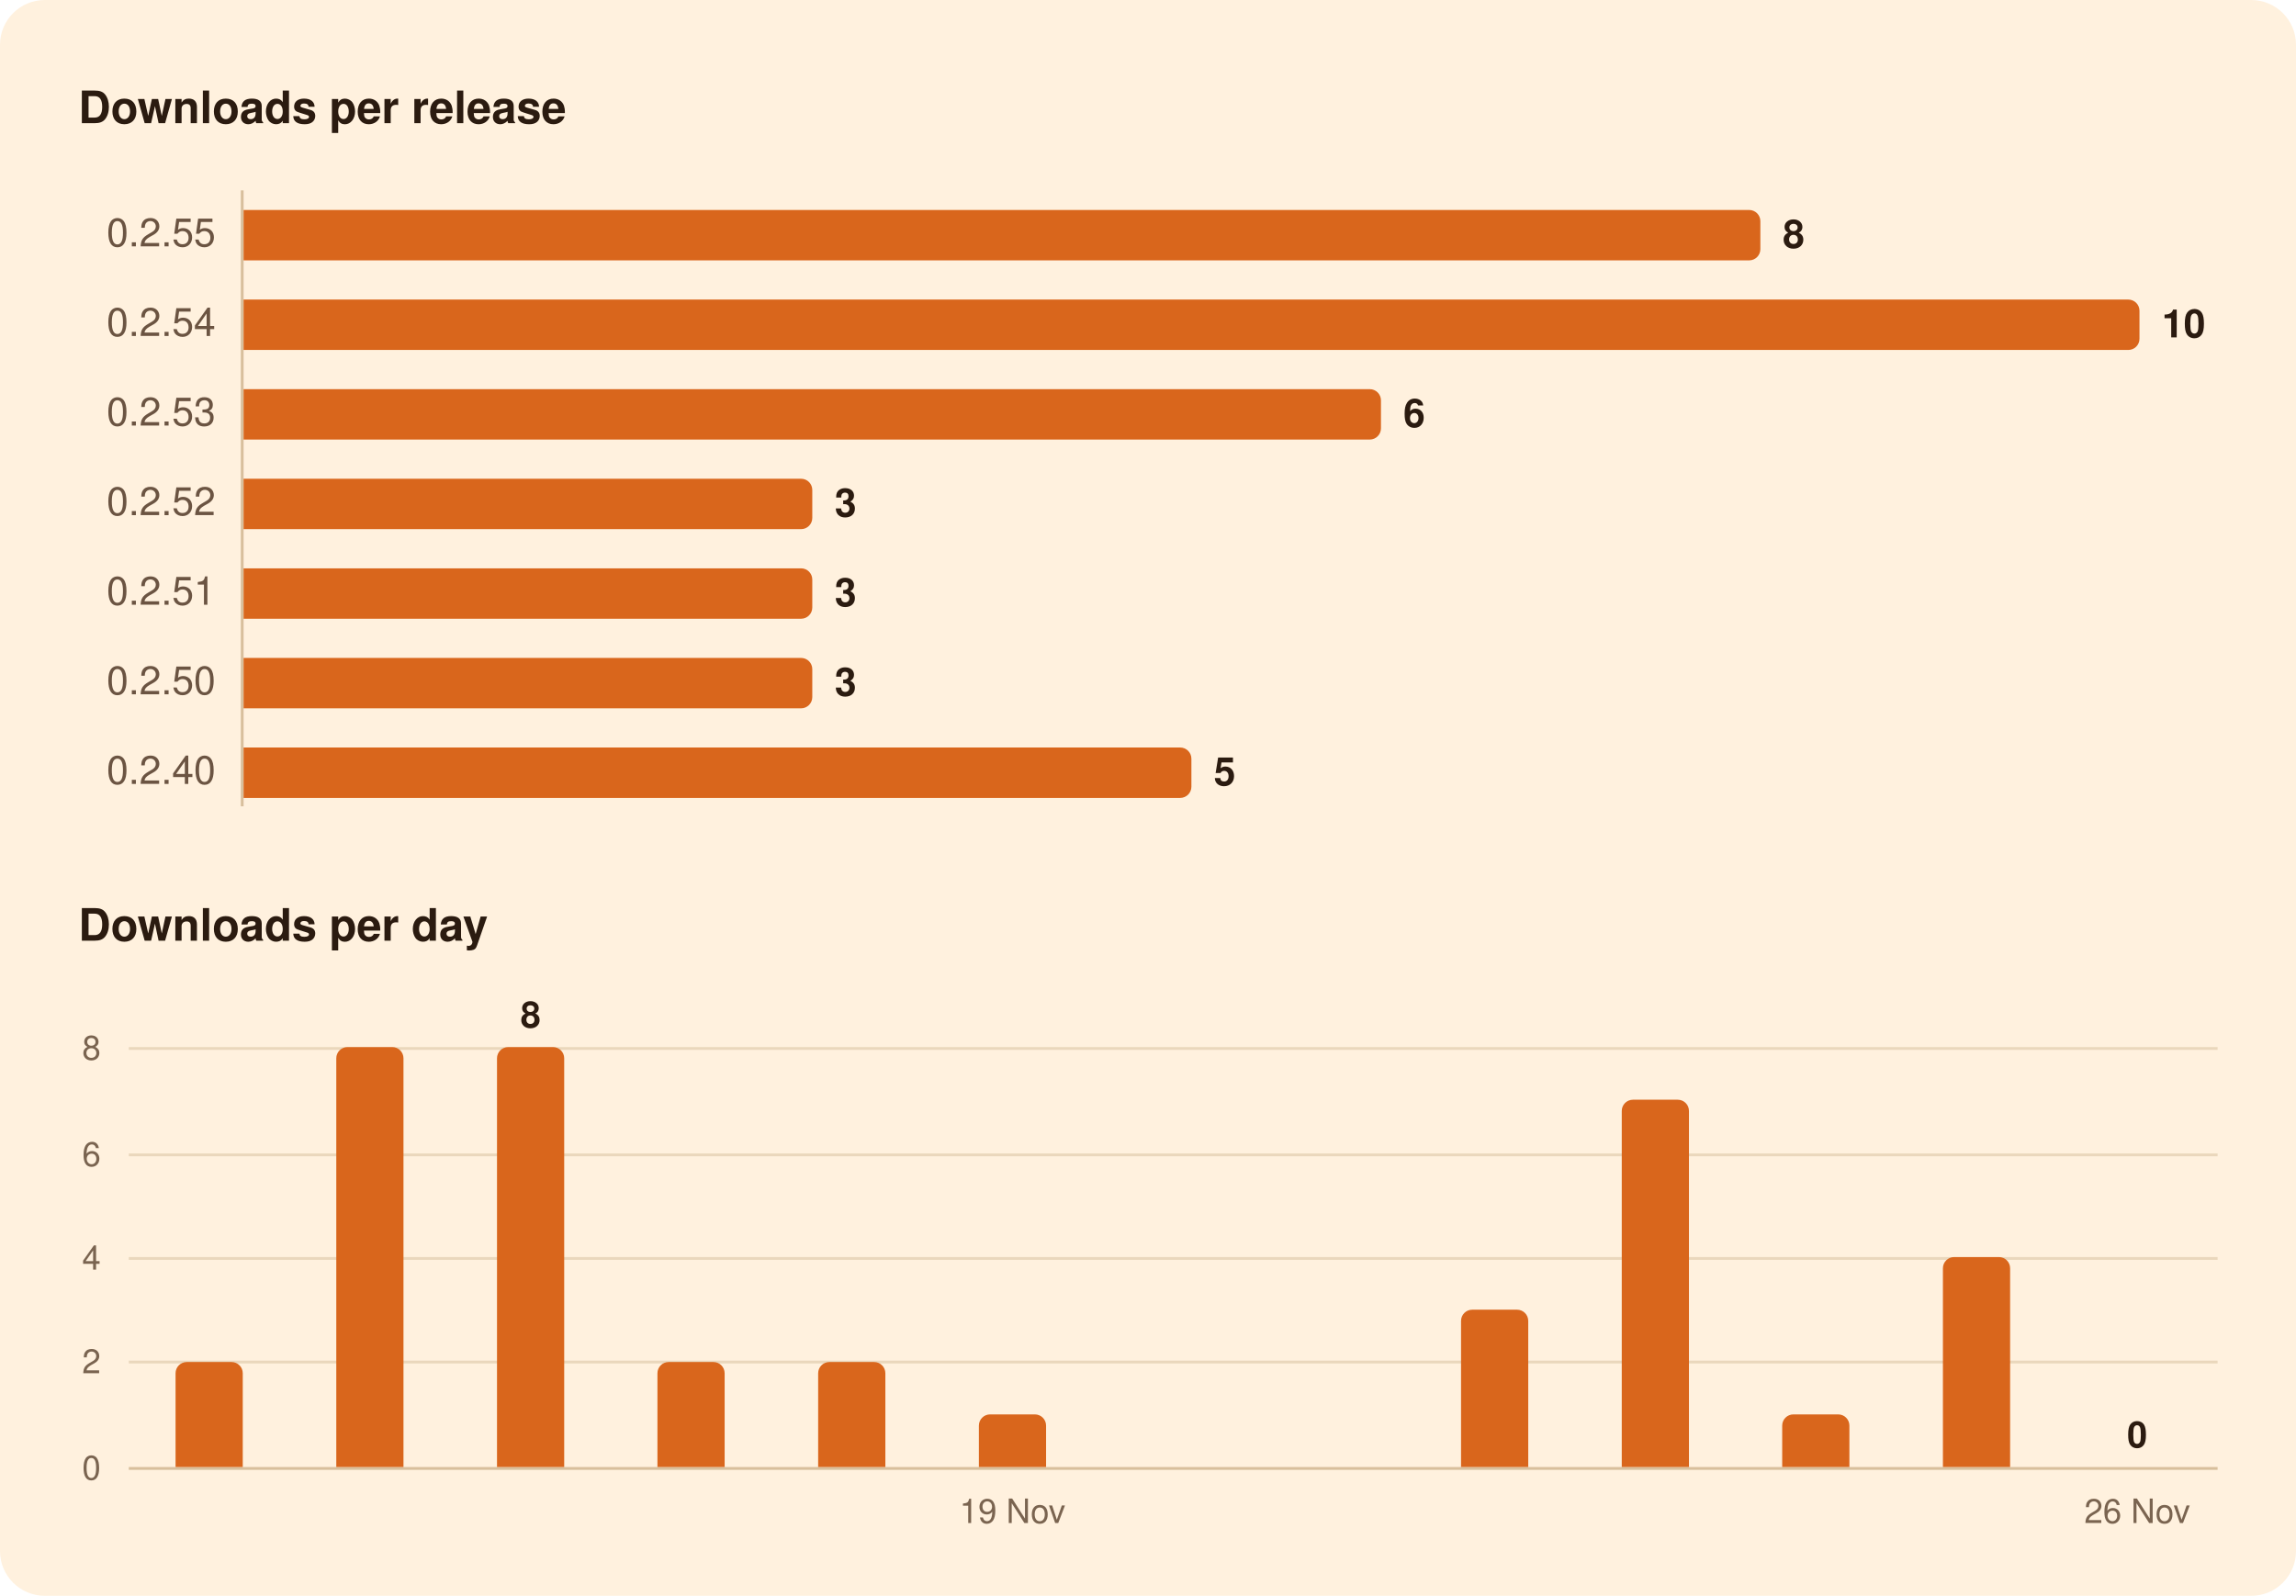
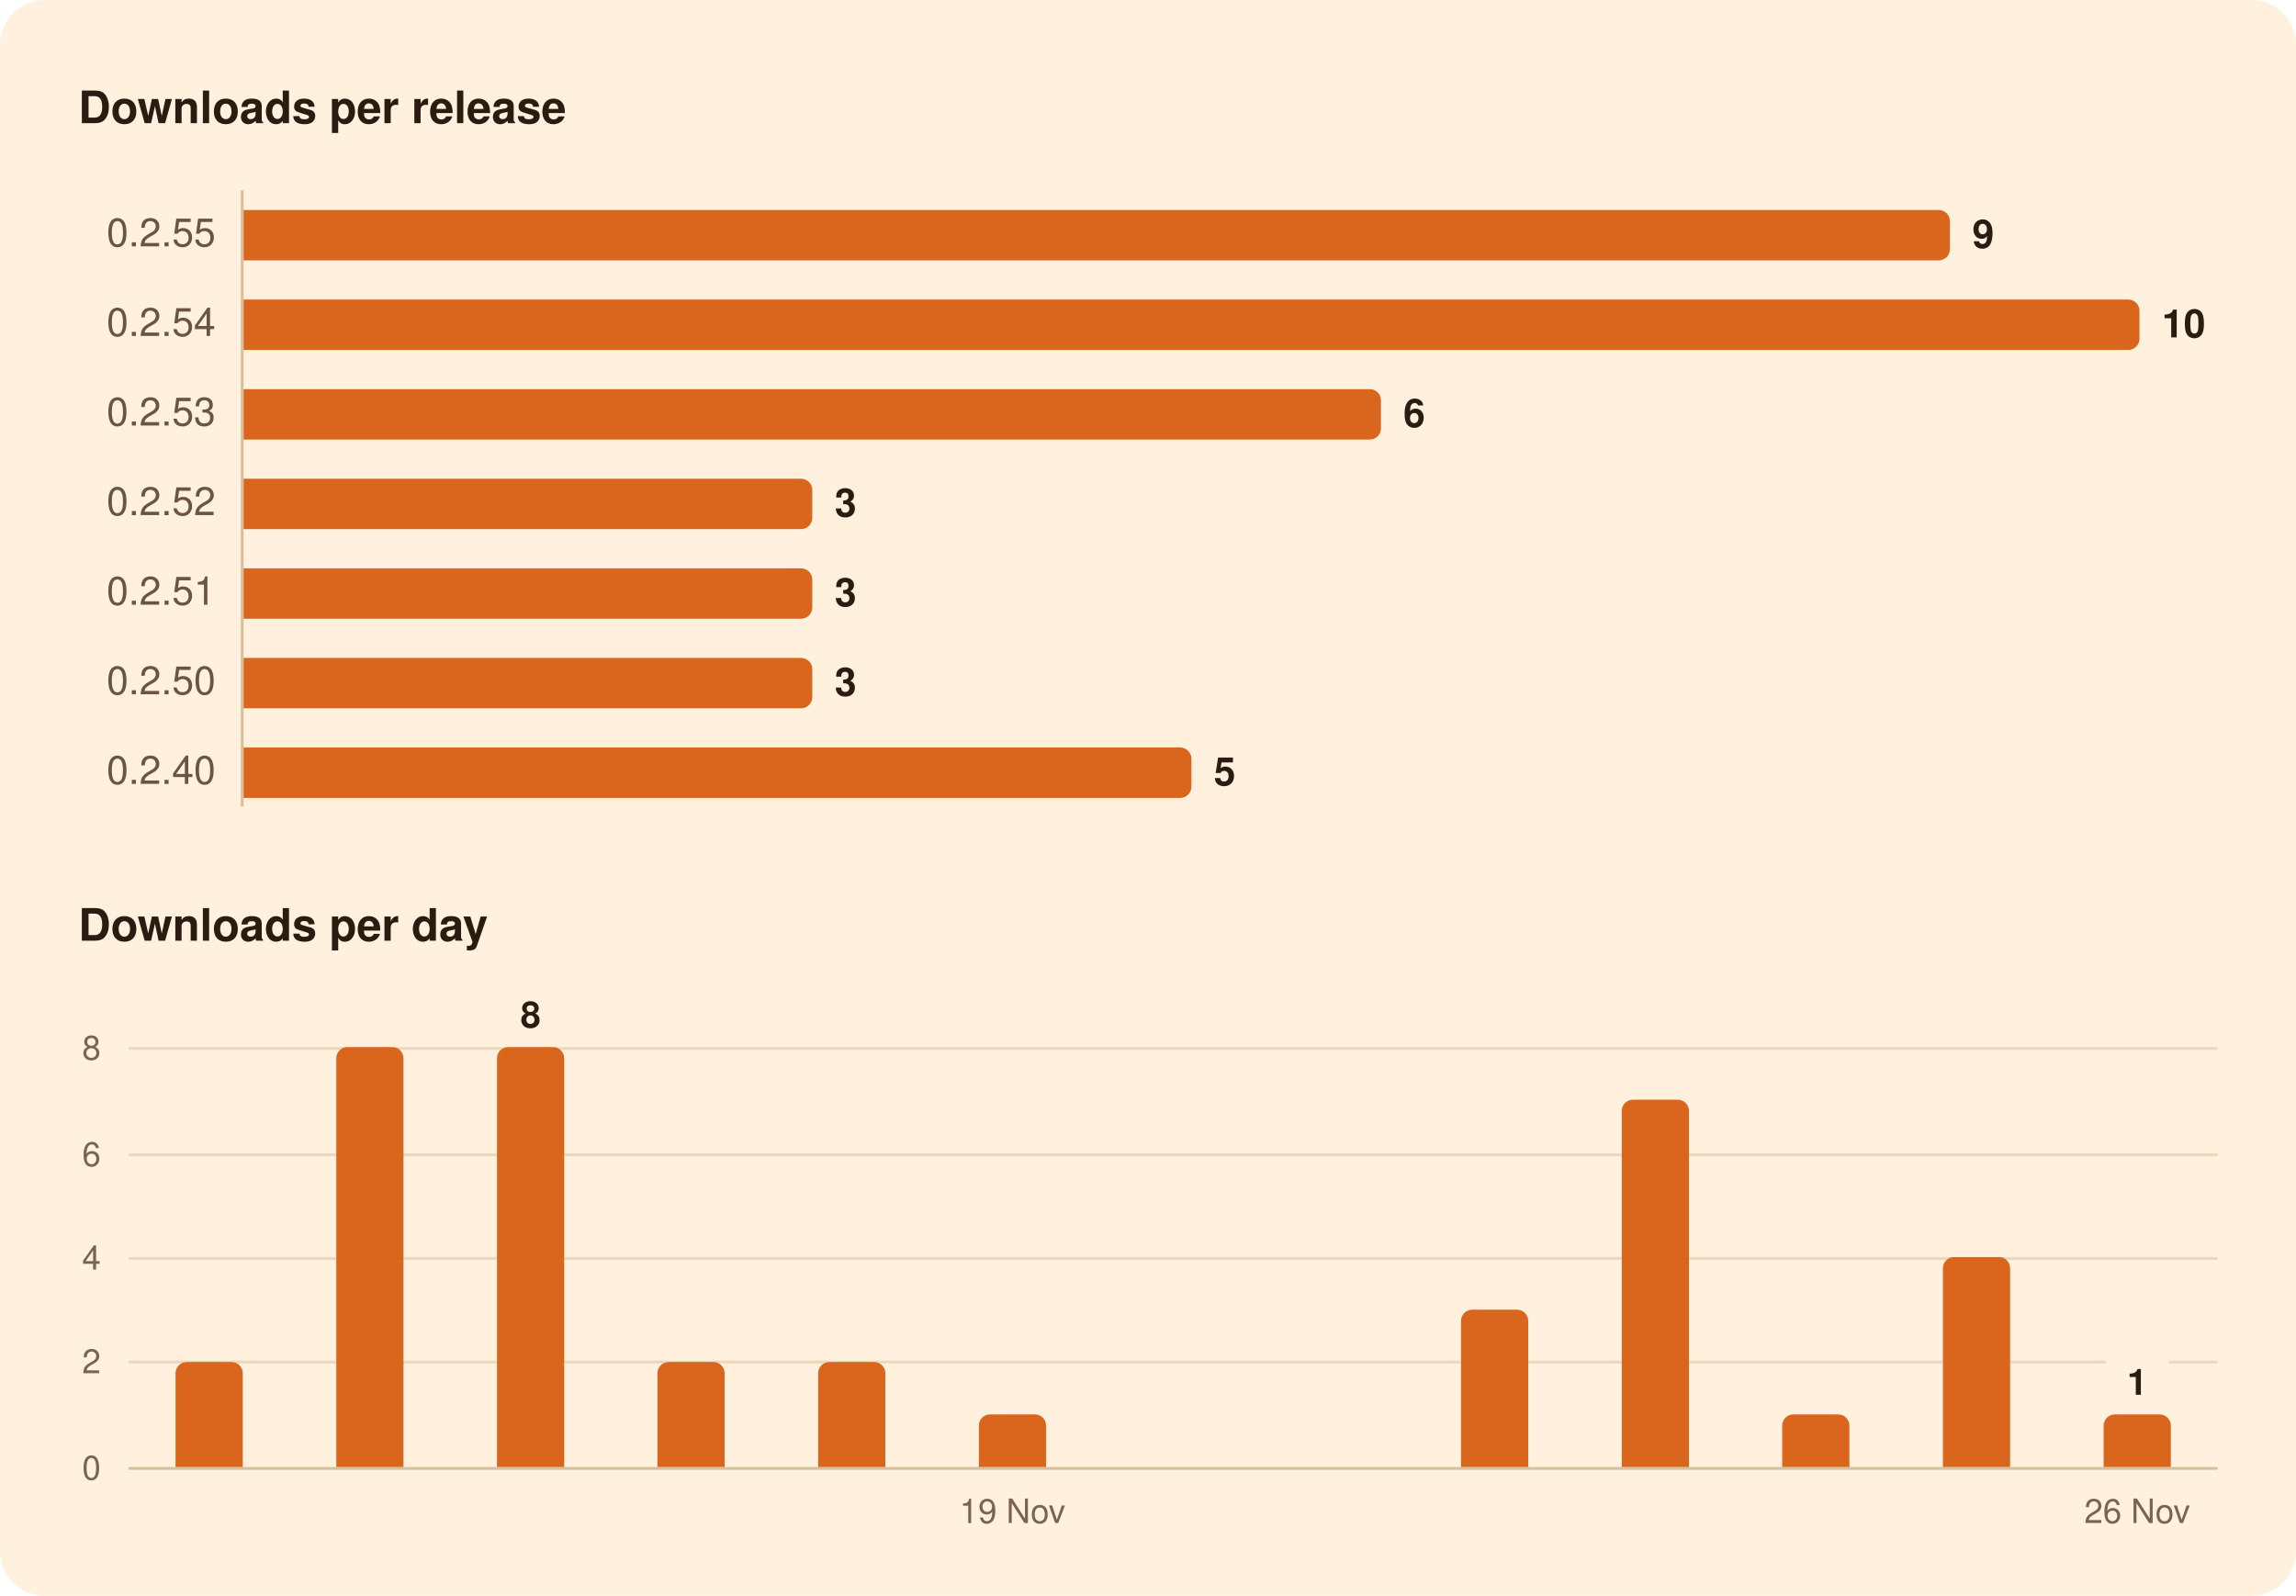
<svg xmlns="http://www.w3.org/2000/svg" width="820" height="570" viewBox="0 0 820 570" role="img" aria-labelledby="title">
  <rect width="820" height="570" rx="16" fill="#FFF1DE" />
  <g font-family="-apple-system, BlinkMacSystemFont, 'Segoe UI', system-ui, Helvetica, Arial, sans-serif">
    <path d="M86.5,68.0L86.5,288.0" stroke="#D8BF9C" stroke-width="1" />
-     <path d="M46.0,486.5L792.0,486.5" stroke="#EAD7BC" stroke-width="1" />
+     <path d="M46.0,486.5L752.1,486.5" stroke="#EAD7BC" stroke-width="1" />
+     <path d="M774.5,486.5L792.0,486.5" stroke="#EAD7BC" stroke-width="1" />
    <path d="M46.0,449.5L792.0,449.5" stroke="#EAD7BC" stroke-width="1" />
    <path d="M46.0,412.5L792.0,412.5" stroke="#EAD7BC" stroke-width="1" />
    <path d="M46.0,374.5L792.0,374.5" stroke="#EAD7BC" stroke-width="1" />
    <path d="M46.0,524.5L792.0,524.5" stroke="#D8BF9C" stroke-width="1" />
-     <path d="M87.0,75.0H624.7A4.0,4.0 0 0 1 628.7,79.0V89.0A4.0,4.0 0 0 1 624.7,93.0H87.0Z" fill="#D9661C" />
+     <path d="M87.0,75.0H692.4A4.0,4.0 0 0 1 696.4,79.0V89.0A4.0,4.0 0 0 1 692.4,93.0H87.0Z" fill="#D9661C" />
    <path d="M87.0,107.0H760.1A4.0,4.0 0 0 1 764.1,111.0V121.0A4.0,4.0 0 0 1 760.1,125.0H87.0Z" fill="#D9661C" />
    <path d="M87.0,139.0H489.2A4.0,4.0 0 0 1 493.2,143.0V153.0A4.0,4.0 0 0 1 489.2,157.0H87.0Z" fill="#D9661C" />
    <path d="M87.0,171.0H286.1A4.0,4.0 0 0 1 290.1,175.0V185.0A4.0,4.0 0 0 1 286.1,189.0H87.0Z" fill="#D9661C" />
    <path d="M87.0,203.0H286.1A4.0,4.0 0 0 1 290.1,207.0V217.0A4.0,4.0 0 0 1 286.1,221.0H87.0Z" fill="#D9661C" />
    <path d="M87.0,235.0H286.1A4.0,4.0 0 0 1 290.1,239.0V249.0A4.0,4.0 0 0 1 286.1,253.0H87.0Z" fill="#D9661C" />
    <path d="M87.0,267.0H421.5A4.0,4.0 0 0 1 425.5,271.0V281.0A4.0,4.0 0 0 1 421.5,285.0H87.0Z" fill="#D9661C" />
    <path d="M62.7,524.0V490.5A4.0,4.0 0 0 1 66.7,486.5H82.7A4.0,4.0 0 0 1 86.7,490.5V524.0Z" fill="#D9661C" />
    <path d="M120.1,524.0V378.0A4.0,4.0 0 0 1 124.1,374.0H140.1A4.0,4.0 0 0 1 144.1,378.0V524.0Z" fill="#D9661C" />
    <path d="M177.5,524.0V378.0A4.0,4.0 0 0 1 181.5,374.0H197.5A4.0,4.0 0 0 1 201.5,378.0V524.0Z" fill="#D9661C" />
    <path d="M234.8,524.0V490.5A4.0,4.0 0 0 1 238.8,486.5H254.8A4.0,4.0 0 0 1 258.8,490.5V524.0Z" fill="#D9661C" />
    <path d="M292.2,524.0V490.5A4.0,4.0 0 0 1 296.2,486.5H312.2A4.0,4.0 0 0 1 316.2,490.5V524.0Z" fill="#D9661C" />
    <path d="M349.6,524.0V509.2A4.0,4.0 0 0 1 353.6,505.2H369.6A4.0,4.0 0 0 1 373.6,509.2V524.0Z" fill="#D9661C" />
    <path d="M521.8,524.0V471.8A4.0,4.0 0 0 1 525.8,467.8H541.8A4.0,4.0 0 0 1 545.8,471.8V524.0Z" fill="#D9661C" />
    <path d="M579.2,524.0V396.8A4.0,4.0 0 0 1 583.2,392.8H599.2A4.0,4.0 0 0 1 603.2,396.8V524.0Z" fill="#D9661C" />
    <path d="M636.5,524.0V509.2A4.0,4.0 0 0 1 640.5,505.2H656.5A4.0,4.0 0 0 1 660.5,509.2V524.0Z" fill="#D9661C" />
    <path d="M693.9,524.0V453.0A4.0,4.0 0 0 1 697.9,449.0H713.9A4.0,4.0 0 0 1 717.9,453.0V524.0Z" fill="#D9661C" />
+     <path d="M751.3,524.0V509.2A4.0,4.0 0 0 1 755.3,505.2H771.3A4.0,4.0 0 0 1 775.3,509.2V524.0Z" fill="#D9661C" />
    <text x="28.0" y="44.0" font-size="16" fill="#2B1B10" font-weight="600">Downloads per release</text>
    <text x="77.0" y="88.0" font-size="14" fill="#6B5442" text-anchor="end" style="font-variant-numeric: tabular-nums">0.2.55</text>
-     <text x="636.7" y="88.5" font-size="14" fill="#2B1B10" font-weight="600">8</text>
+     <text x="704.4" y="88.5" font-size="14" fill="#2B1B10" font-weight="600">9</text>
    <text x="77.0" y="120.0" font-size="14" fill="#6B5442" text-anchor="end" style="font-variant-numeric: tabular-nums">0.2.54</text>
    <text x="772.1" y="120.5" font-size="14" fill="#2B1B10" font-weight="600">10</text>
    <text x="77.0" y="152.0" font-size="14" fill="#6B5442" text-anchor="end" style="font-variant-numeric: tabular-nums">0.2.53</text>
    <text x="501.2" y="152.5" font-size="14" fill="#2B1B10" font-weight="600">6</text>
    <text x="77.0" y="184.0" font-size="14" fill="#6B5442" text-anchor="end" style="font-variant-numeric: tabular-nums">0.2.52</text>
    <text x="298.1" y="184.5" font-size="14" fill="#2B1B10" font-weight="600">3</text>
    <text x="77.0" y="216.0" font-size="14" fill="#6B5442" text-anchor="end" style="font-variant-numeric: tabular-nums">0.2.51</text>
    <text x="298.1" y="216.5" font-size="14" fill="#2B1B10" font-weight="600">3</text>
    <text x="77.0" y="248.0" font-size="14" fill="#6B5442" text-anchor="end" style="font-variant-numeric: tabular-nums">0.2.50</text>
    <text x="298.1" y="248.5" font-size="14" fill="#2B1B10" font-weight="600">3</text>
    <text x="77.0" y="280.0" font-size="14" fill="#6B5442" text-anchor="end" style="font-variant-numeric: tabular-nums">0.2.40</text>
    <text x="433.5" y="280.5" font-size="14" fill="#2B1B10" font-weight="600">5</text>
    <text x="28.0" y="336.0" font-size="16" fill="#2B1B10" font-weight="600">Downloads per day</text>
-     <text x="763.3" y="517.0" font-size="13" fill="#2B1B10" font-weight="600" text-anchor="middle">0</text>
+     <text x="763.3" y="498.2" font-size="13" fill="#2B1B10" font-weight="600" text-anchor="middle">1</text>
    <text x="189.5" y="367.0" font-size="13" fill="#2B1B10" font-weight="600" text-anchor="middle">8</text>
    <text x="36.0" y="528.5" font-size="12" fill="#7A6450" text-anchor="end" style="font-variant-numeric: tabular-nums">0</text>
    <text x="36.0" y="490.5" font-size="12" fill="#7A6450" text-anchor="end" style="font-variant-numeric: tabular-nums">2</text>
    <text x="36.0" y="453.5" font-size="12" fill="#7A6450" text-anchor="end" style="font-variant-numeric: tabular-nums">4</text>
    <text x="36.0" y="416.5" font-size="12" fill="#7A6450" text-anchor="end" style="font-variant-numeric: tabular-nums">6</text>
    <text x="36.0" y="378.5" font-size="12" fill="#7A6450" text-anchor="end" style="font-variant-numeric: tabular-nums">8</text>
    <text x="763.3" y="544.0" font-size="12" fill="#7A6450" text-anchor="middle">26 Nov</text>
    <text x="361.6" y="544.0" font-size="12" fill="#7A6450" text-anchor="middle">19 Nov</text>
  </g>
</svg>
